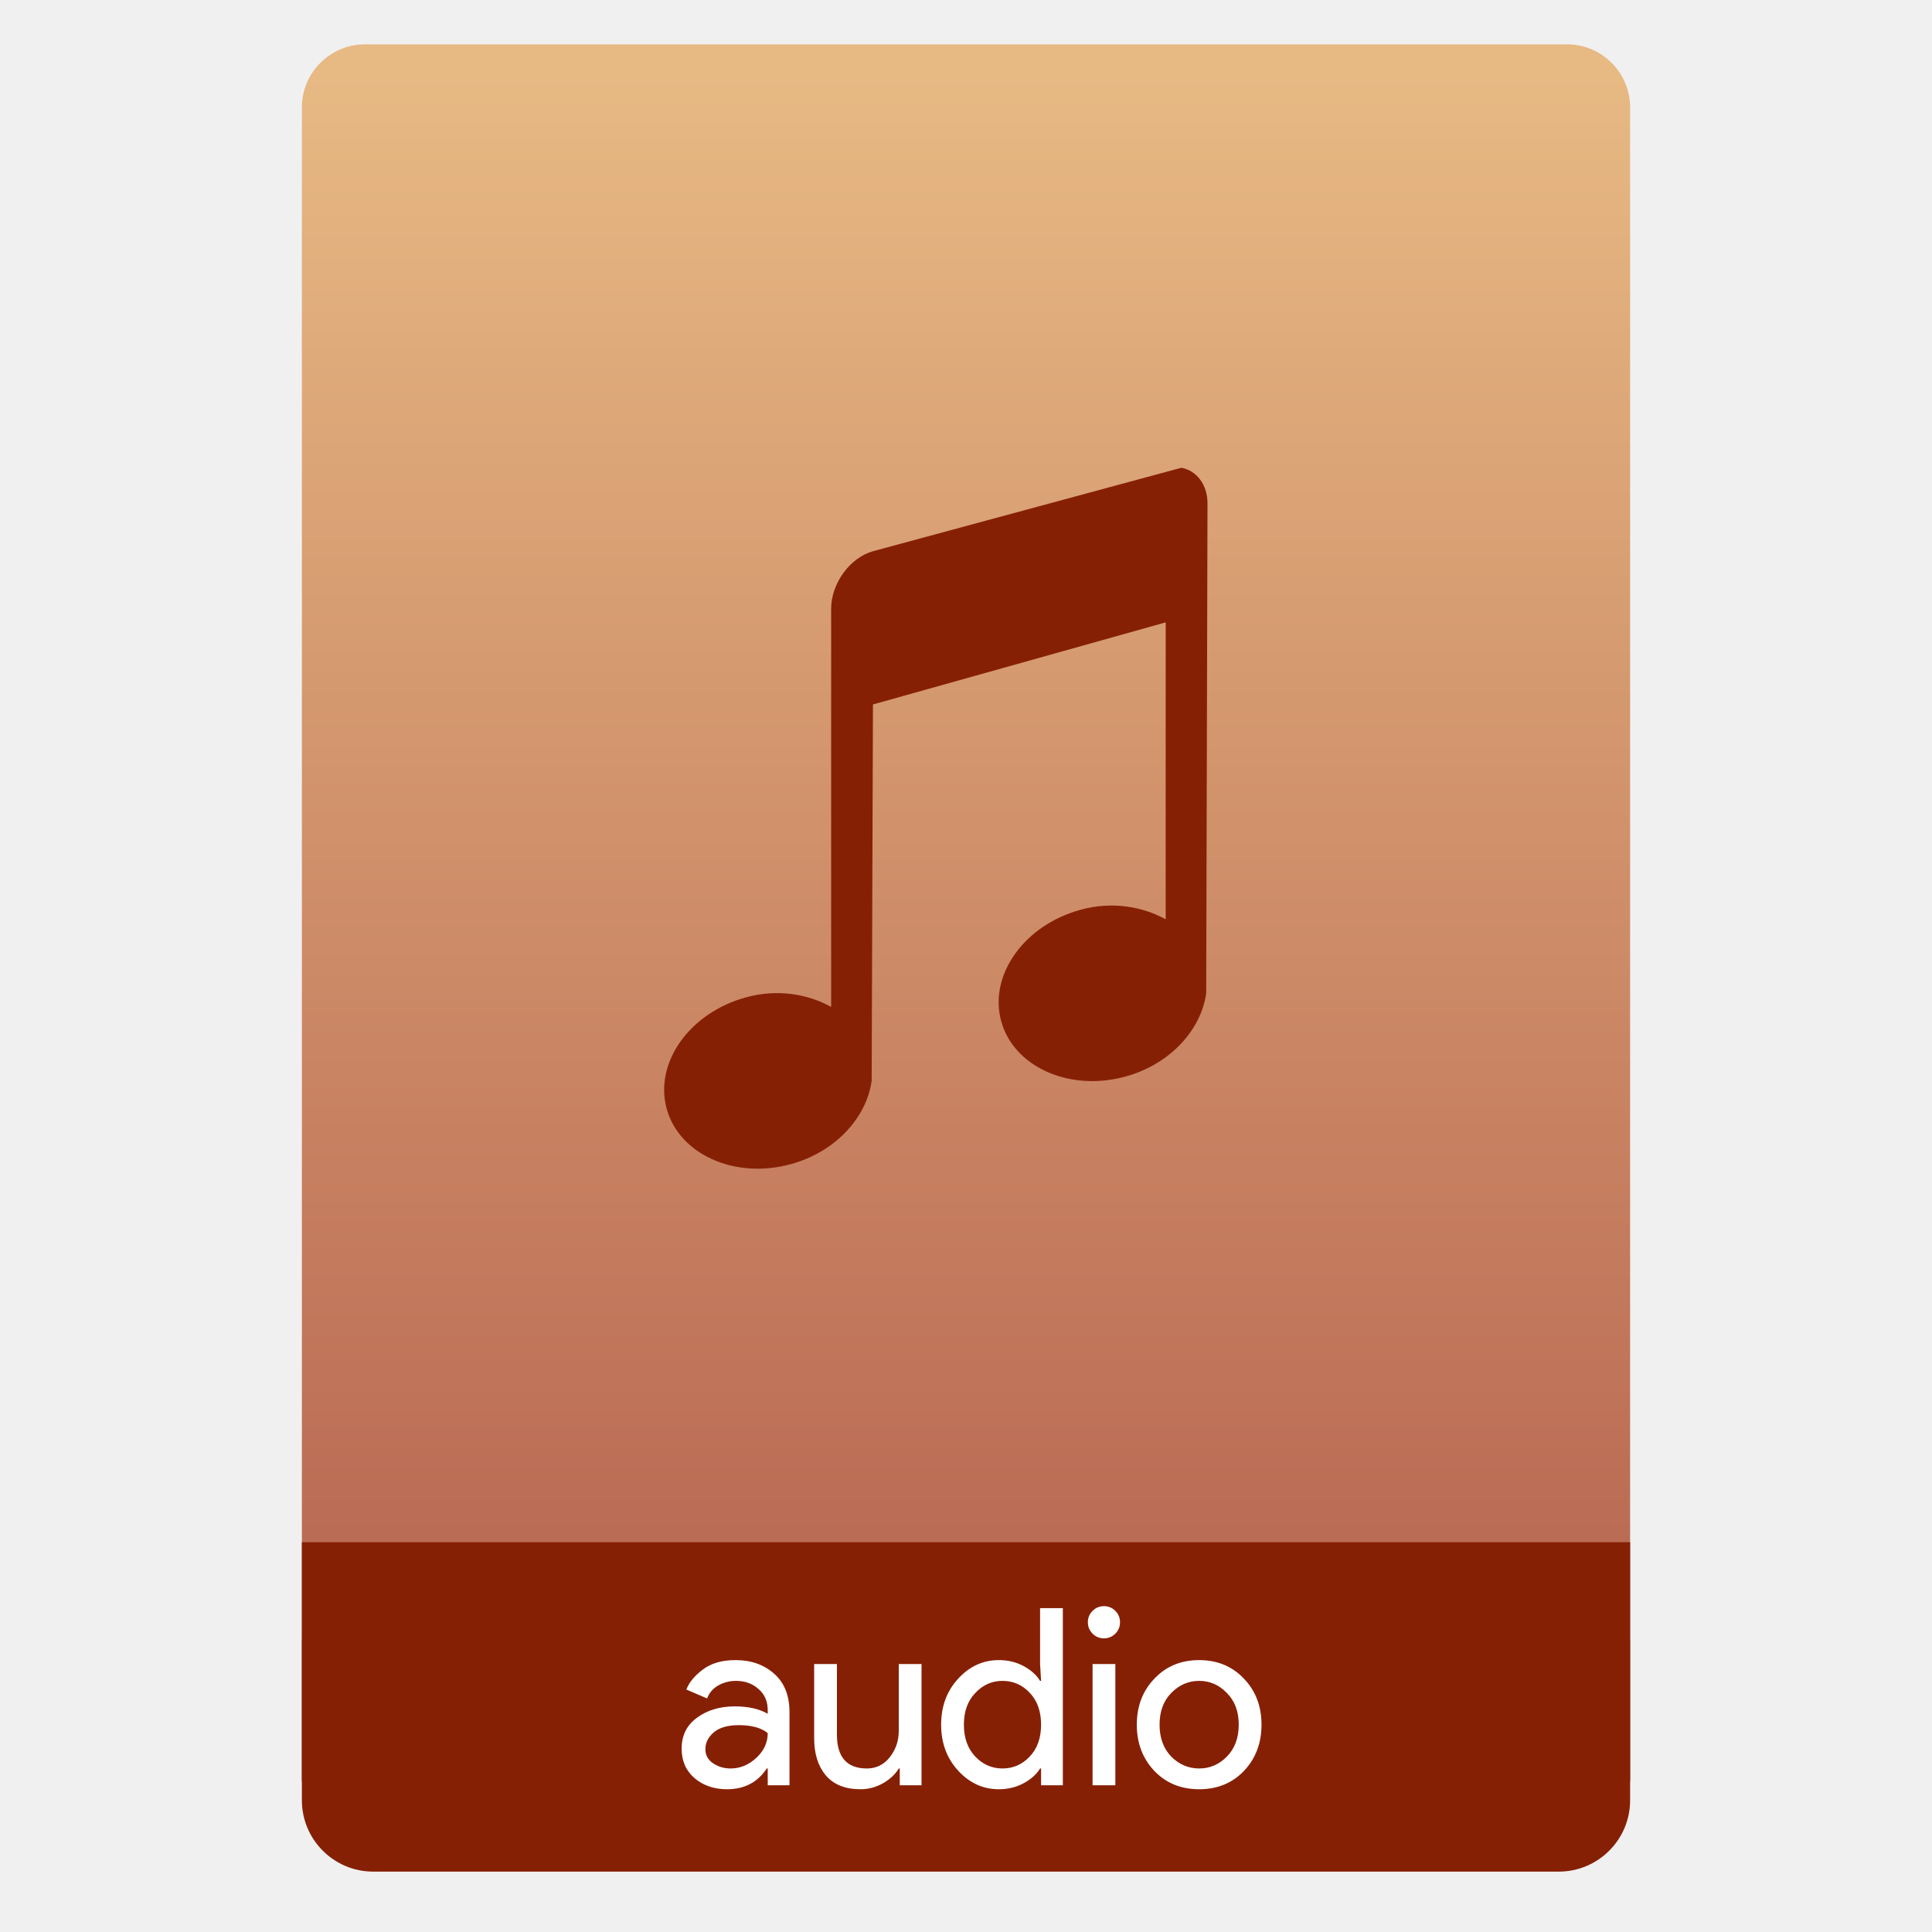
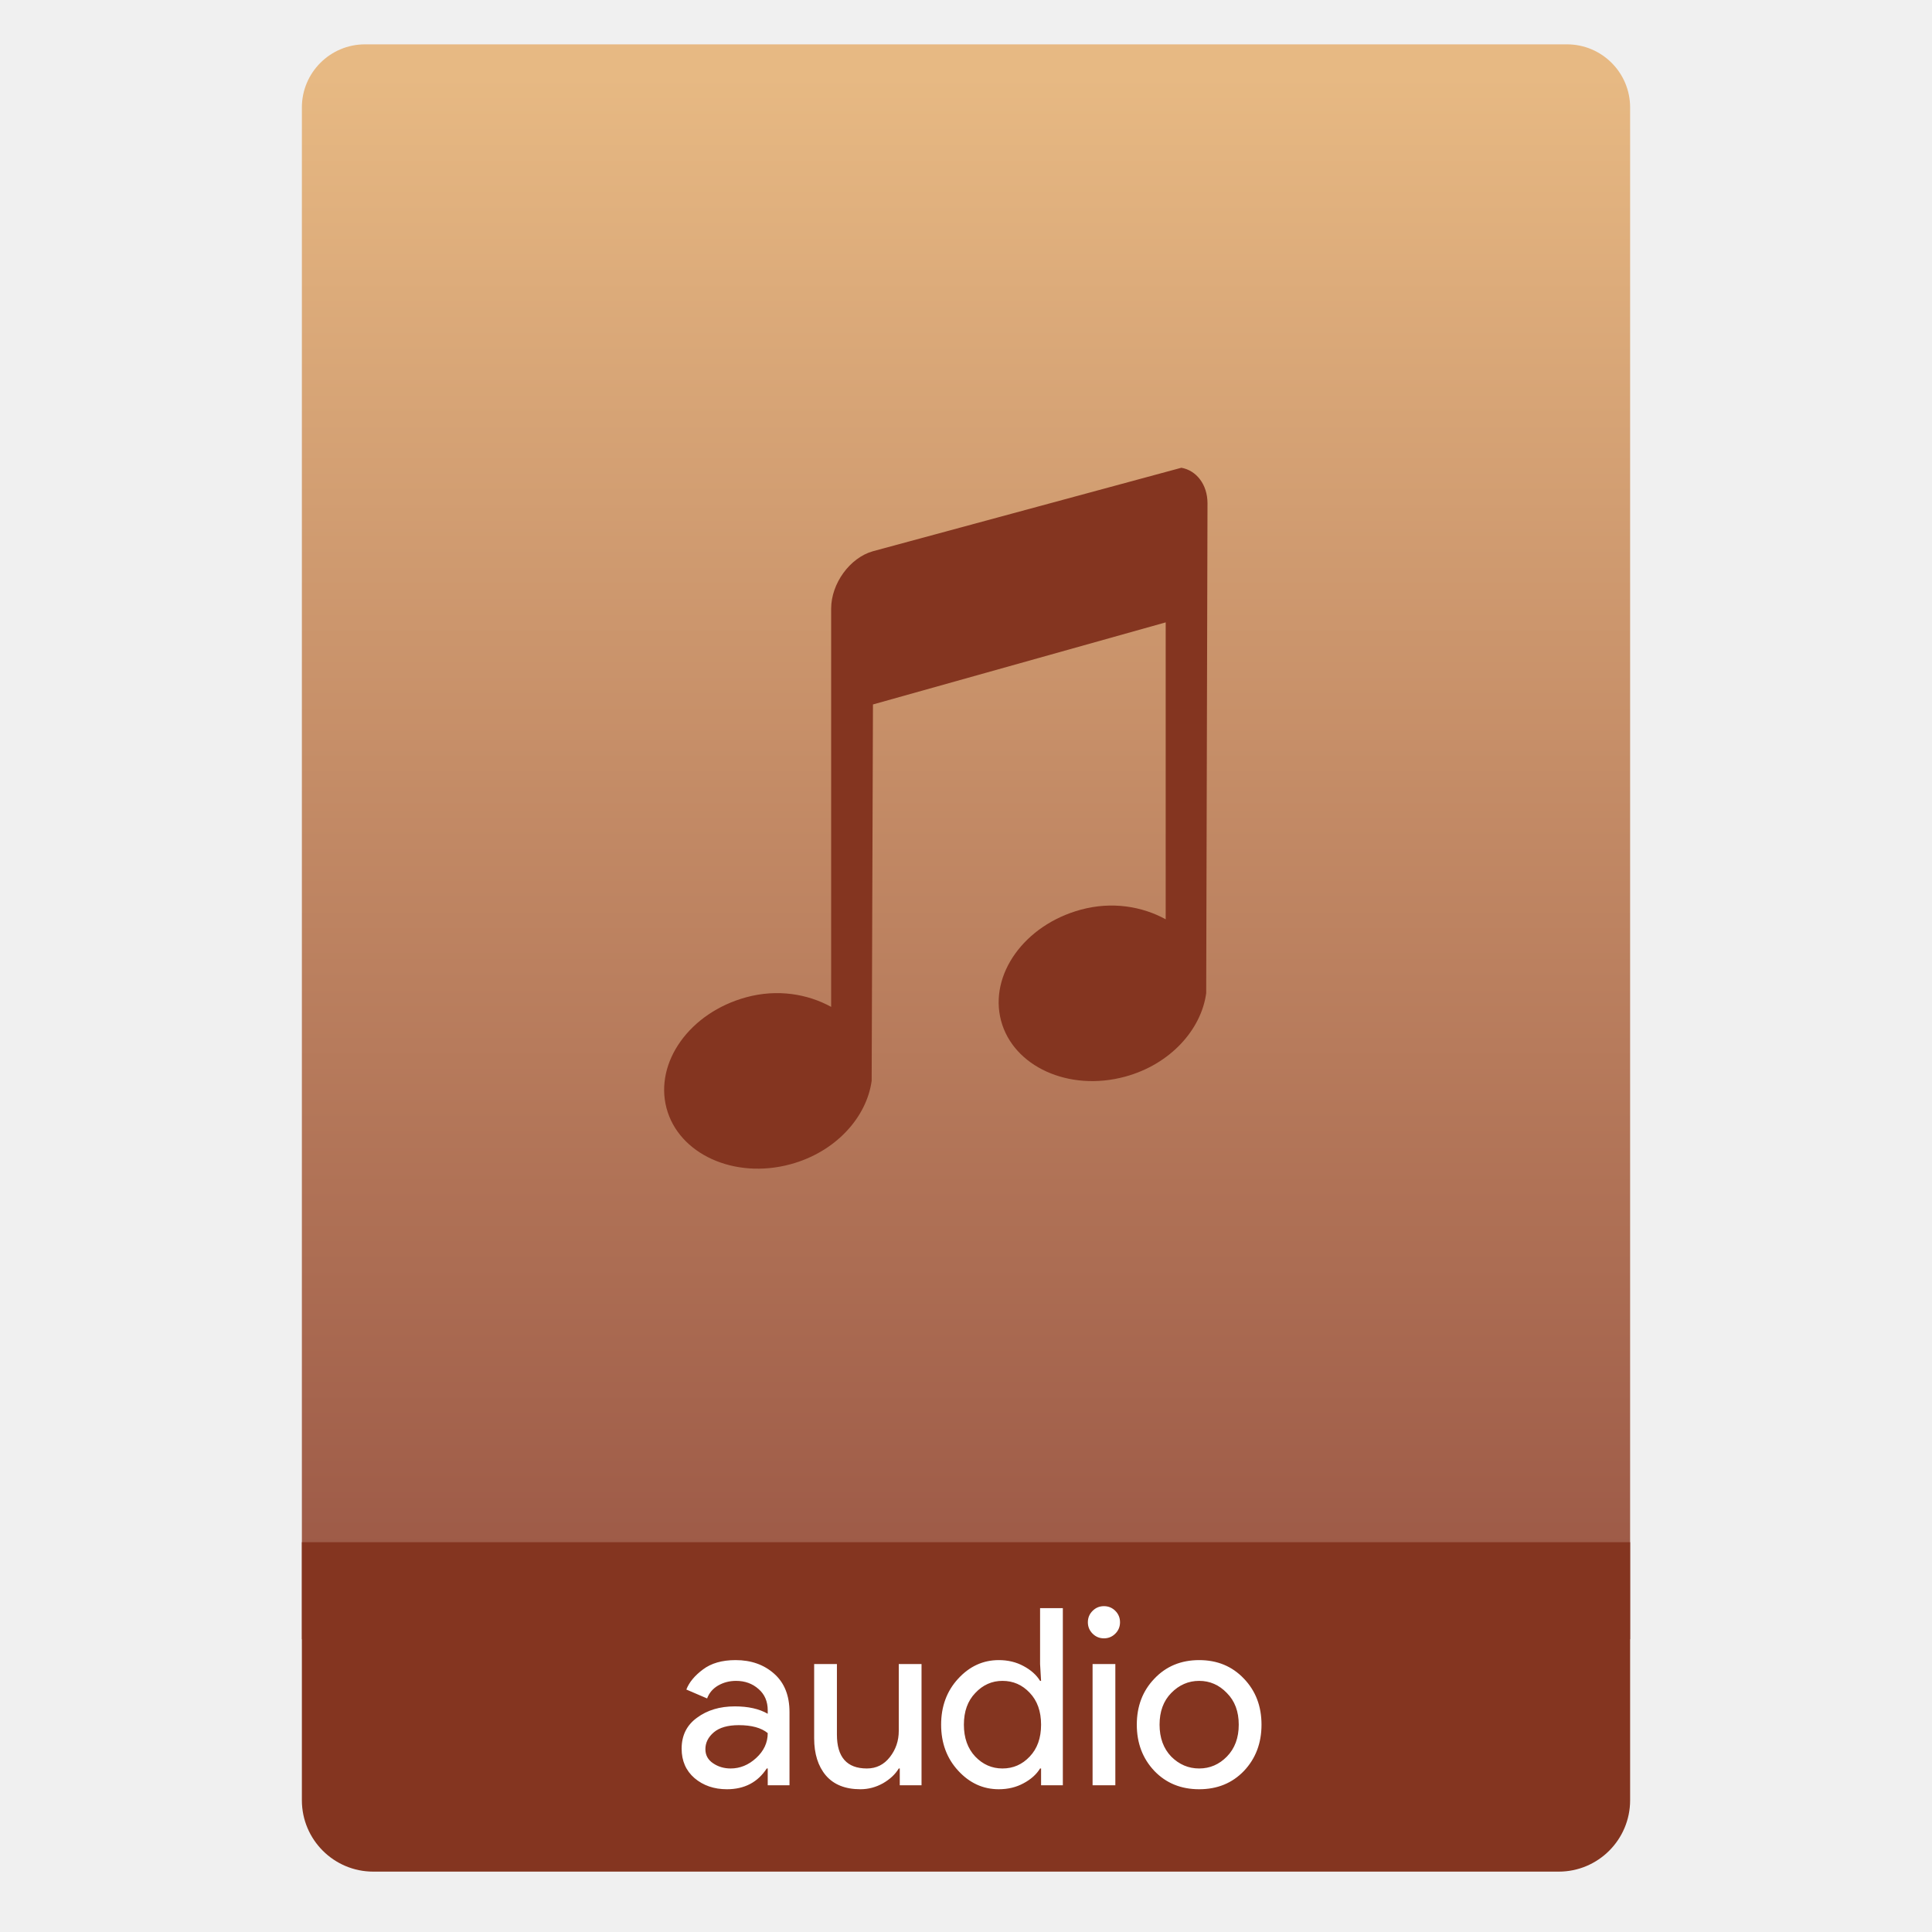
- <svg xmlns="http://www.w3.org/2000/svg" width="100%" height="100%" viewBox="0 0 64 64" version="1.1" xml:space="preserve" style="fill-rule:evenodd;clip-rule:evenodd;stroke-linejoin:round;stroke-miterlimit:1.414;">
-   <path d="M54,54.301l-44,0c0,0 0,3.07 0,5.333c0,1.307 1.059,2.366 2.366,2.366c7.644,0 31.624,0 39.268,0c1.307,0 2.366,-1.059 2.366,-2.366c0,-2.263 0,-5.333 0,-5.333Z" style="fill:#862005;" />
-   <path d="M54,3.561c0,-1.155 -0.937,-2.092 -2.092,-2.092c-7.416,0 -32.4,0 -39.816,0c-1.155,0 -2.092,0.937 -2.092,2.092c0,9.805 0,50.74 0,50.74l44,0c0,0 0,-40.935 0,-50.74Z" style="fill:url(#_Linear1);" />
-   <rect x="10" y="51.088" width="44" height="7.912" style="fill:#862005;" />
-   <path d="M28.918,18.26c-0.767,0.215 -1.385,1.072 -1.385,1.903l0,13.191c-0.778,-0.427 -1.778,-0.6 -2.814,-0.318c-1.87,0.509 -3.041,2.153 -2.64,3.672c0.4,1.518 2.242,2.367 4.112,1.858c1.492,-0.406 2.52,-1.554 2.684,-2.765l0.043,-12.465l9.697,-2.719l0,9.836c-0.778,-0.427 -1.778,-0.6 -2.814,-0.318c-1.87,0.509 -3.041,2.153 -2.641,3.672c0.401,1.519 2.243,2.367 4.113,1.858c1.491,-0.406 2.52,-1.554 2.684,-2.765l0.043,-16.227c0,-0.624 -0.368,-1.09 -0.866,-1.178l-10.216,2.765Z" style="fill:#862005;fill-rule:nonzero;" />
-   <path d="M35.208,59.14l-0.721,0l0,-0.557l-0.033,0c-0.12,0.196 -0.303,0.36 -0.549,0.491c-0.241,0.131 -0.514,0.197 -0.82,0.197c-0.519,0 -0.967,-0.205 -1.344,-0.615c-0.377,-0.409 -0.565,-0.918 -0.565,-1.524c0,-0.606 0.188,-1.115 0.565,-1.524c0.377,-0.41 0.825,-0.615 1.344,-0.615c0.306,0 0.579,0.066 0.82,0.197c0.246,0.131 0.429,0.295 0.549,0.491l0.033,0l-0.033,-0.557l0,-1.852l0.754,0l0,5.868Zm-9.809,-0.557c-0.3,0.459 -0.74,0.688 -1.319,0.688c-0.426,0 -0.784,-0.123 -1.074,-0.369c-0.284,-0.246 -0.426,-0.571 -0.426,-0.975c0,-0.437 0.169,-0.779 0.508,-1.024c0.339,-0.252 0.757,-0.377 1.254,-0.377c0.443,0 0.806,0.081 1.09,0.245l0,-0.114c0,-0.295 -0.101,-0.53 -0.303,-0.705c-0.202,-0.18 -0.451,-0.271 -0.746,-0.271c-0.219,0 -0.418,0.052 -0.598,0.156c-0.175,0.104 -0.295,0.246 -0.361,0.426l-0.688,-0.295c0.093,-0.24 0.276,-0.461 0.549,-0.664c0.273,-0.207 0.634,-0.311 1.082,-0.311c0.513,0 0.939,0.15 1.278,0.451c0.339,0.3 0.508,0.724 0.508,1.27l0,2.426l-0.721,0l0,-0.557l-0.033,0Zm4.374,0c-0.114,0.191 -0.289,0.355 -0.524,0.491c-0.235,0.131 -0.484,0.197 -0.746,0.197c-0.503,0 -0.885,-0.153 -1.147,-0.459c-0.257,-0.306 -0.386,-0.716 -0.386,-1.229l0,-2.459l0.754,0l0,2.336c0,0.748 0.331,1.123 0.992,1.123c0.312,0 0.566,-0.126 0.762,-0.377c0.197,-0.252 0.295,-0.541 0.295,-0.869l0,-2.213l0.754,0l0,4.016l-0.721,0l0,-0.557l-0.033,0Zm8.467,-2.975c0.388,-0.41 0.883,-0.615 1.484,-0.615c0.601,0 1.095,0.205 1.483,0.615c0.388,0.404 0.582,0.912 0.582,1.524c0,0.612 -0.194,1.123 -0.582,1.533c-0.388,0.404 -0.882,0.606 -1.483,0.606c-0.601,0 -1.096,-0.202 -1.484,-0.606c-0.388,-0.41 -0.582,-0.921 -0.582,-1.533c0,-0.612 0.194,-1.12 0.582,-1.524Zm-1.293,3.532l-0.754,0l0,-4.016l0.754,0l0,4.016Zm-3.739,-0.557c0.355,0 0.656,-0.132 0.902,-0.394c0.251,-0.262 0.377,-0.614 0.377,-1.057c0,-0.443 -0.126,-0.795 -0.377,-1.057c-0.246,-0.262 -0.547,-0.394 -0.902,-0.394c-0.35,0 -0.65,0.134 -0.901,0.402c-0.252,0.262 -0.377,0.612 -0.377,1.049c0,0.437 0.125,0.789 0.377,1.057c0.251,0.262 0.551,0.394 0.901,0.394Zm-9.005,0c0.311,0 0.593,-0.115 0.844,-0.345c0.257,-0.235 0.385,-0.51 0.385,-0.827c-0.213,-0.175 -0.533,-0.263 -0.959,-0.263c-0.366,0 -0.642,0.08 -0.828,0.238c-0.185,0.158 -0.278,0.344 -0.278,0.557c0,0.197 0.084,0.353 0.254,0.467c0.169,0.115 0.363,0.173 0.582,0.173Zm14.595,-0.394c0.262,0.262 0.571,0.394 0.926,0.394c0.355,0 0.661,-0.132 0.918,-0.394c0.262,-0.268 0.393,-0.62 0.393,-1.057c0,-0.437 -0.131,-0.787 -0.393,-1.049c-0.257,-0.268 -0.563,-0.402 -0.918,-0.402c-0.355,0 -0.664,0.134 -0.926,0.402c-0.257,0.262 -0.386,0.612 -0.386,1.049c0,0.437 0.129,0.789 0.386,1.057Zm-1.851,-4.073c-0.104,0.104 -0.23,0.156 -0.377,0.156c-0.148,0 -0.273,-0.052 -0.377,-0.156c-0.104,-0.104 -0.156,-0.229 -0.156,-0.377c0,-0.147 0.052,-0.273 0.156,-0.377c0.104,-0.104 0.229,-0.156 0.377,-0.156c0.147,0 0.273,0.052 0.377,0.156c0.104,0.104 0.155,0.23 0.155,0.377c0,0.148 -0.051,0.273 -0.155,0.377Z" style="fill:#fff;fill-rule:nonzero;" />
+ <svg xmlns="http://www.w3.org/2000/svg" style="clip-rule:evenodd;fill-rule:evenodd;stroke-linejoin:round;stroke-miterlimit:2" version="1.1" viewBox="0 0 64 64">
+   <path d="m54 3.561c0-1.155-0.937-2.092-2.092-2.092h-39.816c-1.155 0-2.092 0.937-2.092 2.092v50.74h44v-50.74z" style="fill:url(#_Linear1)" />
+   <path d="m54 51.088v8.546c0 1.307-1.059 2.366-2.366 2.366h-39.268c-1.307 0-2.366-1.059-2.366-2.366v-8.546h44z" style="fill:#843520" />
+   <path d="m28.918 18.26c-0.767 0.215-1.385 1.072-1.385 1.903v13.191c-0.778-0.427-1.778-0.6-2.814-0.318-1.87 0.509-3.041 2.153-2.64 3.672 0.4 1.518 2.242 2.367 4.112 1.858 1.492-0.406 2.52-1.554 2.684-2.765l0.043-12.465 9.697-2.719v9.836c-0.778-0.427-1.778-0.6-2.814-0.318-1.87 0.509-3.041 2.153-2.641 3.672 0.401 1.519 2.243 2.367 4.113 1.858 1.491-0.406 2.52-1.554 2.684-2.765l0.043-16.227c0-0.624-0.368-1.09-0.866-1.178l-10.216 2.765z" style="fill-rule:nonzero;fill:#843520" />
+   <path d="m35.208 59.14h-0.721v-0.557h-0.033c-0.12 0.196-0.303 0.36-0.549 0.491-0.241 0.131-0.514 0.197-0.82 0.197-0.519 0-0.967-0.205-1.344-0.615-0.377-0.409-0.565-0.918-0.565-1.524s0.188-1.115 0.565-1.524c0.377-0.41 0.825-0.615 1.344-0.615 0.306 0 0.579 0.066 0.82 0.197 0.246 0.131 0.429 0.295 0.549 0.491h0.033l-0.033-0.557v-1.852h0.754v5.868zm-9.809-0.557c-0.3 0.459-0.74 0.688-1.319 0.688-0.426 0-0.784-0.123-1.074-0.369-0.284-0.246-0.426-0.571-0.426-0.975 0-0.437 0.169-0.779 0.508-1.024 0.339-0.252 0.757-0.377 1.254-0.377 0.443 0 0.806 0.081 1.09 0.245v-0.114c0-0.295-0.101-0.53-0.303-0.705-0.202-0.18-0.451-0.271-0.746-0.271-0.219 0-0.418 0.052-0.598 0.156-0.175 0.104-0.295 0.246-0.361 0.426l-0.688-0.295c0.093-0.24 0.276-0.461 0.549-0.664 0.273-0.207 0.634-0.311 1.082-0.311 0.513 0 0.939 0.15 1.278 0.451 0.339 0.3 0.508 0.724 0.508 1.27v2.426h-0.721v-0.557h-0.033zm4.374 0c-0.114 0.191-0.289 0.355-0.524 0.491-0.235 0.131-0.484 0.197-0.746 0.197-0.503 0-0.885-0.153-1.147-0.459-0.257-0.306-0.386-0.716-0.386-1.229v-2.459h0.754v2.336c0 0.748 0.331 1.123 0.992 1.123 0.312 0 0.566-0.126 0.762-0.377 0.197-0.252 0.295-0.541 0.295-0.869v-2.213h0.754v4.016h-0.721v-0.557h-0.033zm8.467-2.975c0.388-0.41 0.883-0.615 1.484-0.615s1.095 0.205 1.483 0.615c0.388 0.404 0.582 0.912 0.582 1.524s-0.194 1.123-0.582 1.533c-0.388 0.404-0.882 0.606-1.483 0.606s-1.096-0.202-1.484-0.606c-0.388-0.41-0.582-0.921-0.582-1.533s0.194-1.12 0.582-1.524zm-1.293 3.532h-0.754v-4.016h0.754v4.016zm-3.739-0.557c0.355 0 0.656-0.132 0.902-0.394 0.251-0.262 0.377-0.614 0.377-1.057s-0.126-0.795-0.377-1.057c-0.246-0.262-0.547-0.394-0.902-0.394-0.35 0-0.65 0.134-0.901 0.402-0.252 0.262-0.377 0.612-0.377 1.049s0.125 0.789 0.377 1.057c0.251 0.262 0.551 0.394 0.901 0.394zm-9.005 0c0.311 0 0.593-0.115 0.844-0.345 0.257-0.235 0.385-0.51 0.385-0.827-0.213-0.175-0.533-0.263-0.959-0.263-0.366 0-0.642 0.08-0.828 0.238-0.185 0.158-0.278 0.344-0.278 0.557 0 0.197 0.084 0.353 0.254 0.467 0.169 0.115 0.363 0.173 0.582 0.173zm14.595-0.394c0.262 0.262 0.571 0.394 0.926 0.394s0.661-0.132 0.918-0.394c0.262-0.268 0.393-0.62 0.393-1.057s-0.131-0.787-0.393-1.049c-0.257-0.268-0.563-0.402-0.918-0.402s-0.664 0.134-0.926 0.402c-0.257 0.262-0.386 0.612-0.386 1.049s0.129 0.789 0.386 1.057zm-1.851-4.073c-0.104 0.104-0.23 0.156-0.377 0.156-0.148 0-0.273-0.052-0.377-0.156s-0.156-0.229-0.156-0.377c0-0.147 0.052-0.273 0.156-0.377s0.229-0.156 0.377-0.156c0.147 0 0.273 0.052 0.377 0.156s0.155 0.23 0.155 0.377c0 0.148-0.051 0.273-0.155 0.377z" style="fill-rule:nonzero;fill:#fff" />
  <defs>
-     <linearGradient id="_Linear1" x1="0" y1="0" x2="1" y2="0" gradientUnits="userSpaceOnUse" gradientTransform="matrix(-0.354839,-51.3028,51.3028,-0.354839,32.5323,53.5363)">
-       <stop offset="0" style="stop-color:#b96852;stop-opacity:1" />
-       <stop offset="1" style="stop-color:#e7b983;stop-opacity:1" />
+     <linearGradient id="_Linear1" x2="1" gradientTransform="matrix(-.354839 -51.3028 51.3028 -.354839 32.5323 53.5363)" gradientUnits="userSpaceOnUse">
+       <stop style="stop-color:#9b5745" offset="0" />
+       <stop style="stop-color:#e7b983" offset="1" />
    </linearGradient>
  </defs>
</svg>
